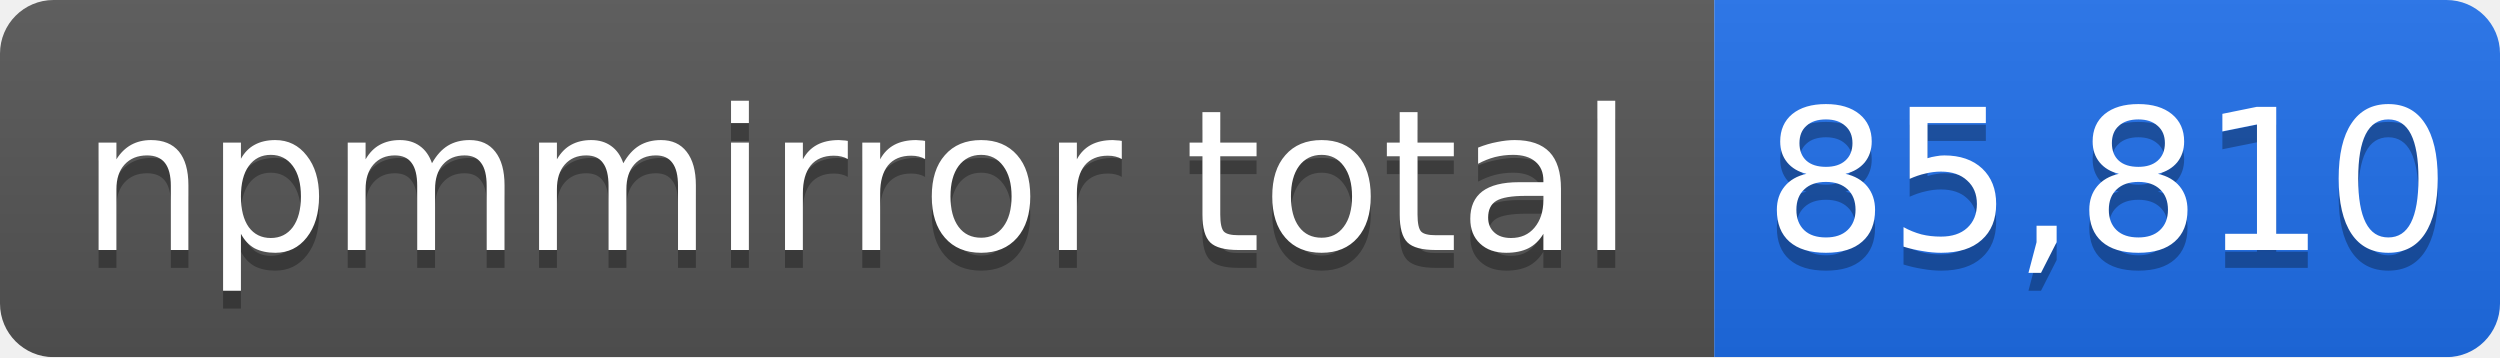
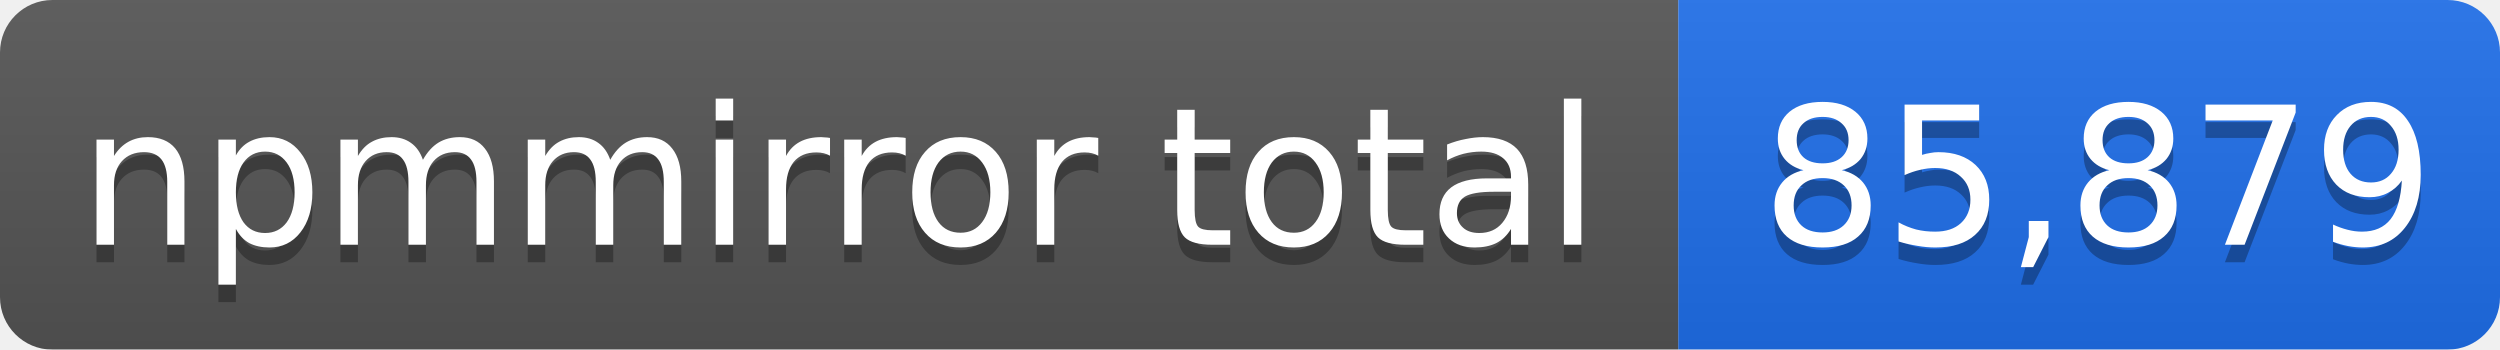
- <svg xmlns="http://www.w3.org/2000/svg" width="140" height="20" role="img" aria-label="npmmirror total: 85,810">
+ <svg xmlns="http://www.w3.org/2000/svg" width="143" height="20" role="img" aria-label="npmmirror total: 85,879">
  <linearGradient id="s" x2="0" y2="100%">
    <stop offset="0" stop-color="#bbb" stop-opacity=".1" />
    <stop offset="1" stop-opacity=".1" />
  </linearGradient>
  <mask id="m">
-     <rect width="140" height="20" rx="3" fill="#fff" />
+     <rect width="143" height="20" rx="3" fill="#fff" />
  </mask>
  <g mask="url(#m)">
    <rect width="96" height="20" fill="#555" />
-     <rect x="96" width="44" height="20" fill="#1f6feb" />
-     <rect width="140" height="20" fill="url(#s)" />
+     <rect x="96" width="47" height="20" fill="#1f6feb" />
+     <rect width="143" height="20" fill="url(#s)" />
  </g>
  <g fill="#fff" text-anchor="middle" font-family="Verdana,Geneva,DejaVu Sans,sans-serif" font-size="11">
    <text x="48" y="15" fill="#010101" fill-opacity=".3">npmmirror total</text>
    <text x="48" y="14">npmmirror total</text>
-     <text x="118" y="15" fill="#010101" fill-opacity=".3">85,810</text>
-     <text x="118" y="14">85,810</text>
+     <text x="120" y="15" fill="#010101" fill-opacity=".3">85,879</text>
+     <text x="120" y="14">85,879</text>
  </g>
</svg>
